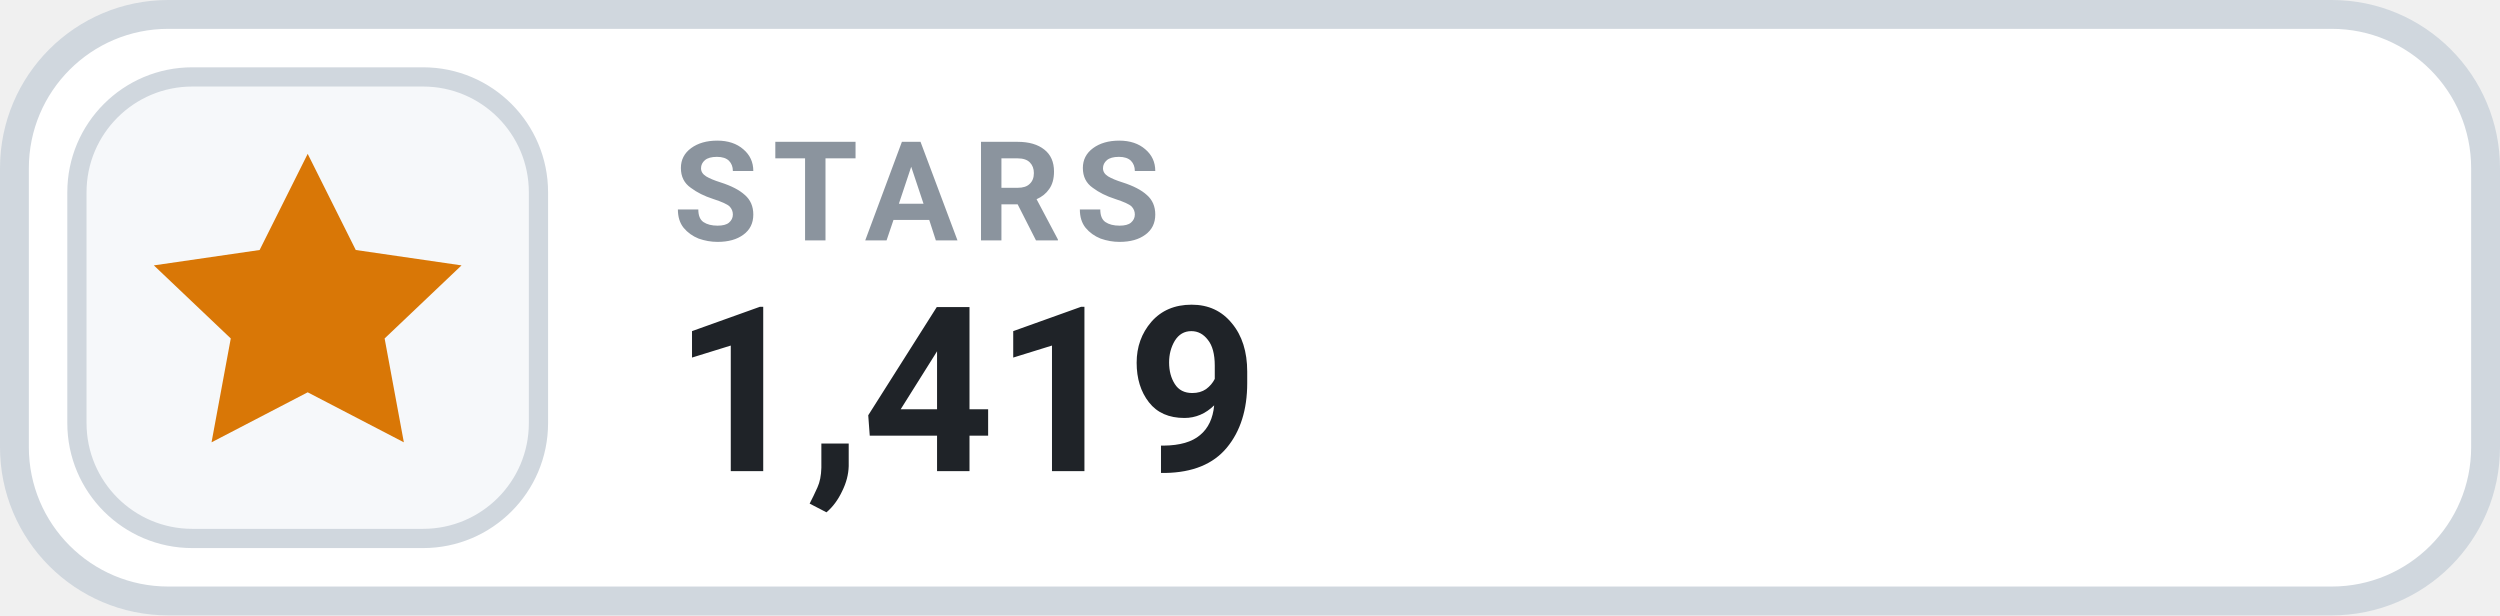
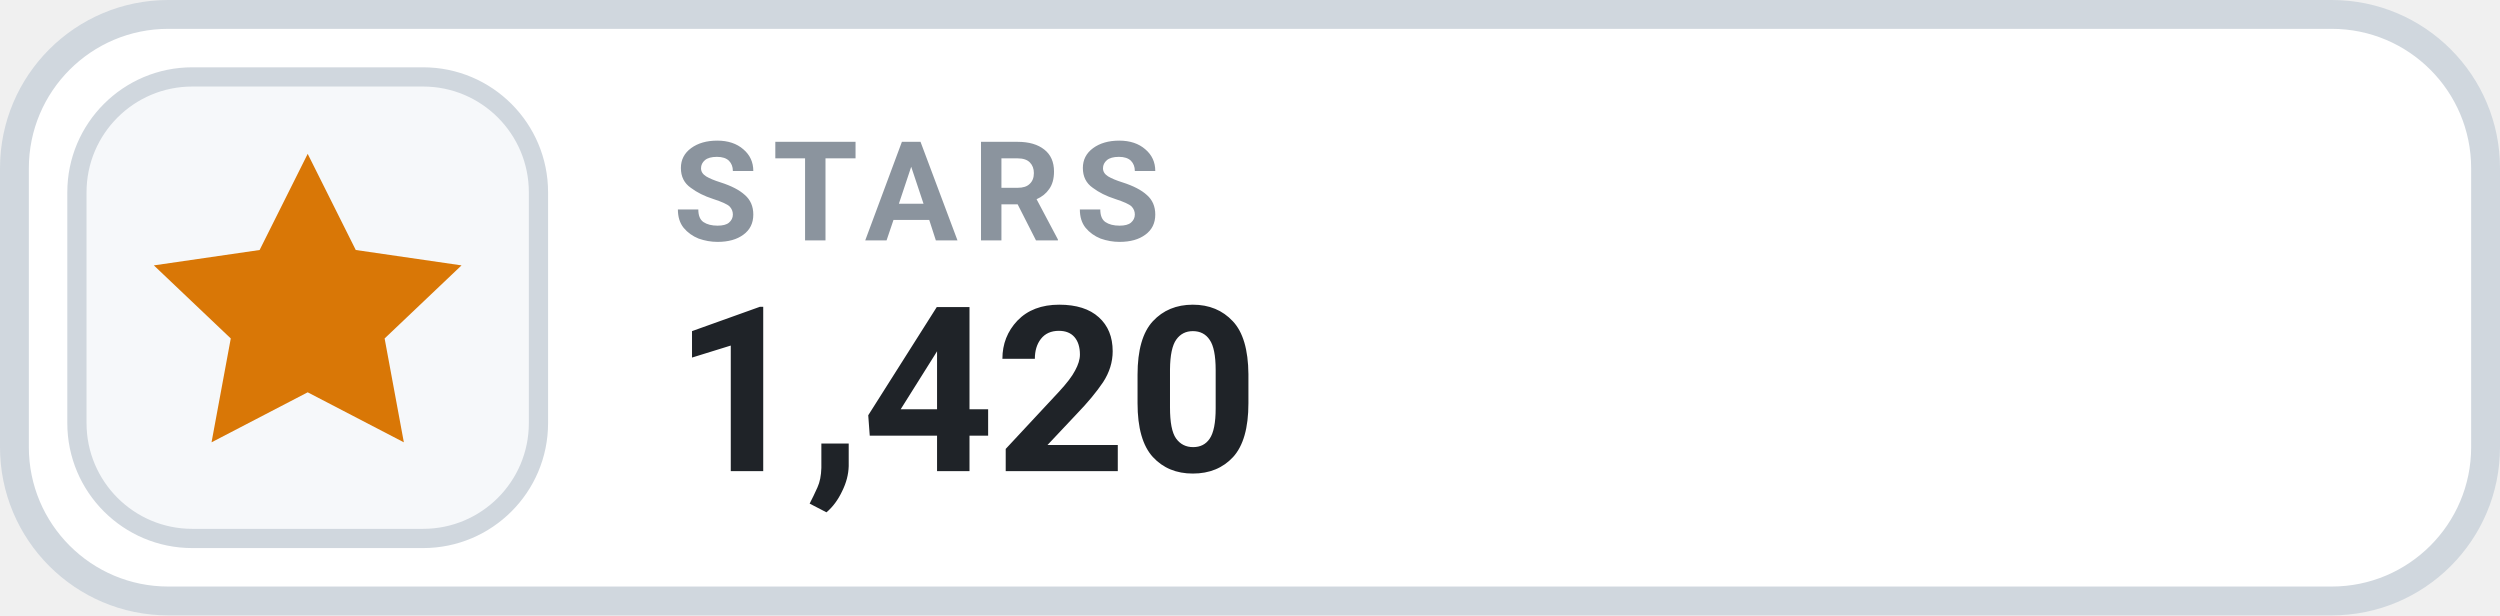
- <svg xmlns="http://www.w3.org/2000/svg" width="130" height="32" viewBox="0 0 130 32" role="img" aria-label="STARS 1,419">
+ <svg xmlns="http://www.w3.org/2000/svg" width="130" height="32" viewBox="0 0 130 32" role="img" aria-label="STARS 1,420">
  <rect x=".75" y=".75" width="128.5" height="30.5" rx="8" fill="#FFFFFF" stroke="#D0D7DE" stroke-width="1.5" />
  <rect x="4" y="4" width="24" height="24" rx="6" fill="#F6F8FA" stroke="#D0D7DE" stroke-width="1" />
  <g transform="translate(16 16)" style="color:#D97706;">
    <path d="M0 -8 l2.5 5 5.5 .8 -4 3.8 1 5.4 -5 -2.6 -5 2.6 1 -5.4 -4 -3.8 5.5 -.8 Z" fill="currentColor" />
  </g>
  <text x="35" y="12.5" fill="#8B949E" font-family="-apple-system,BlinkMacSystemFont,'Segoe UI',Roboto,Helvetica,Arial,sans-serif" font-size="7.2" font-weight="700" letter-spacing=".75">STARS</text>
-   <text x="35" y="24.5" fill="#1F2328" font-family="-apple-system,BlinkMacSystemFont,'Segoe UI',Roboto,Helvetica,Arial,sans-serif" font-size="12" font-weight="700">1,419</text>
+   <text x="35" y="24.5" fill="#1F2328" font-family="-apple-system,BlinkMacSystemFont,'Segoe UI',Roboto,Helvetica,Arial,sans-serif" font-size="12" font-weight="700">1,420</text>
</svg>
